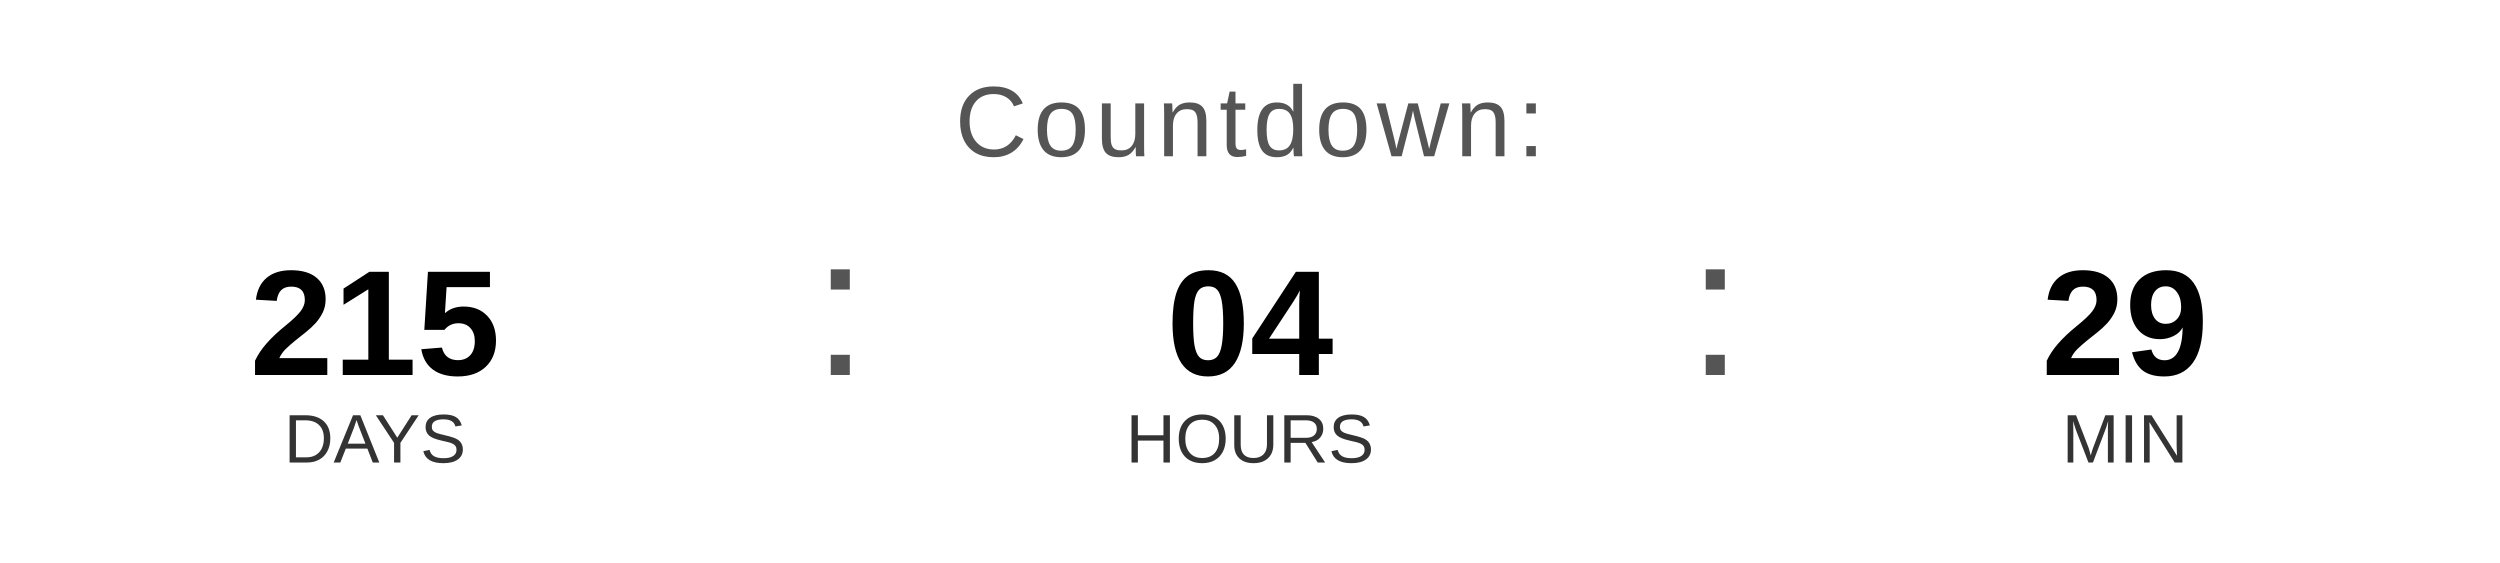
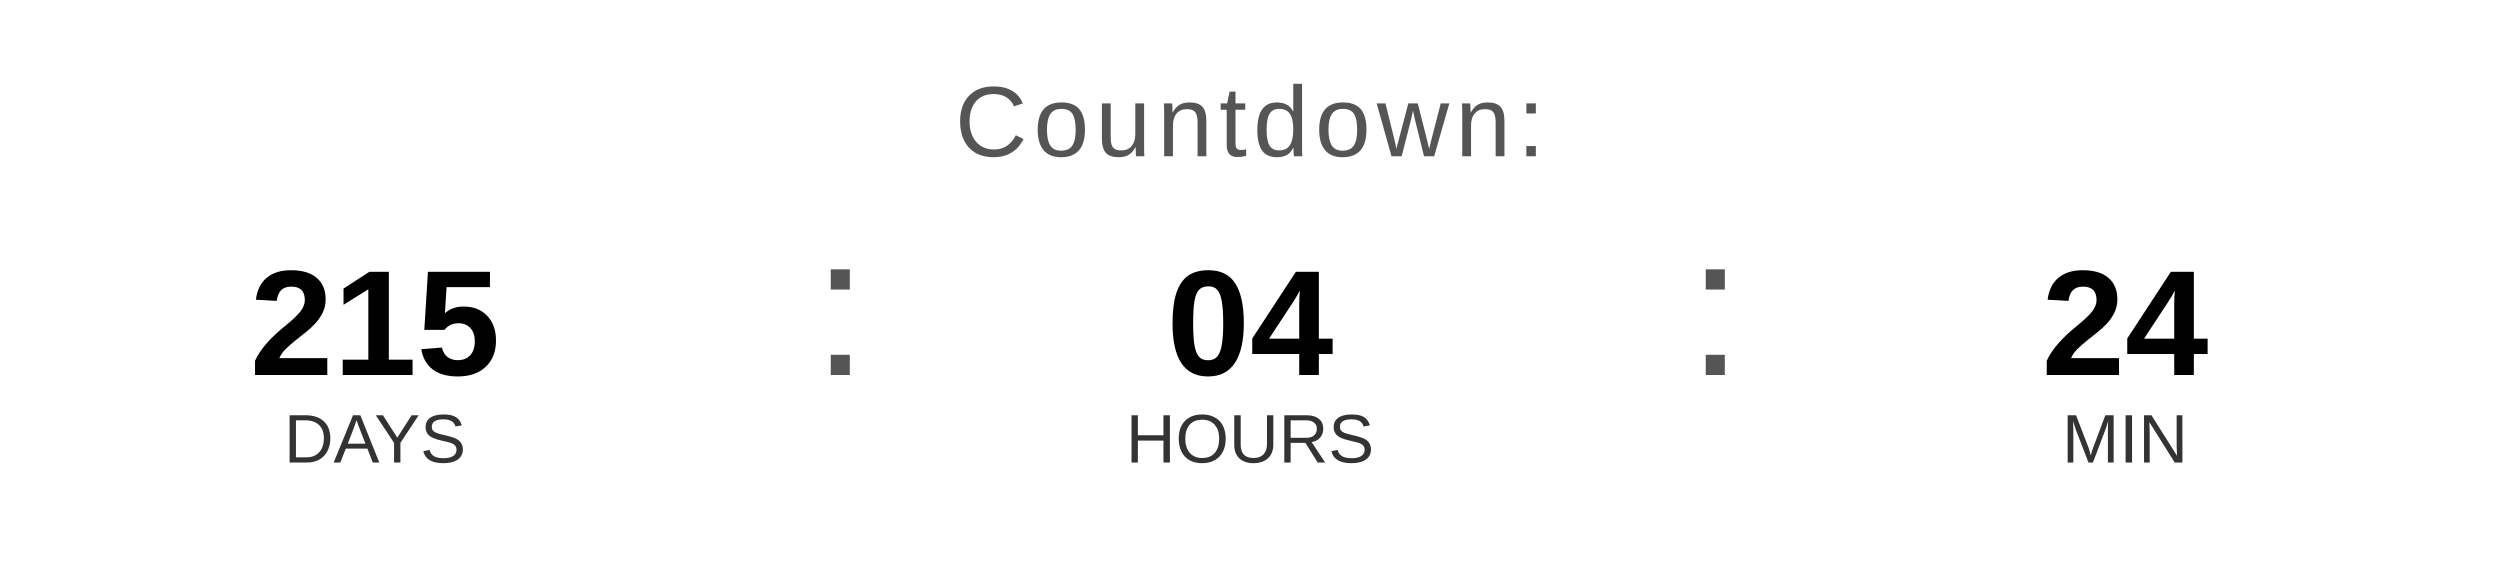
<svg xmlns="http://www.w3.org/2000/svg" width="400" height="90" viewBox="0 0 400 90">
  <text x="200" y="25" font-family="Arial, Helvetica, sans-serif" font-size="16" fill="#555555" text-anchor="middle" letter-spacing="1">
    Countdown:
  </text>
  <text x="60" y="60" font-family="Arial, Helvetica, sans-serif" font-size="24" font-weight="bold" fill="#000000" text-anchor="middle">215</text>
  <text x="60" y="74" font-family="Arial, Helvetica, sans-serif" font-size="11" fill="#333333" text-anchor="middle">DAYS</text>
  <text x="130" y="60" font-family="Arial, sans-serif" font-size="32" fill="#555555">:</text>
  <text x="200" y="60" font-family="Arial, Helvetica, sans-serif" font-size="24" font-weight="bold" fill="#000000" text-anchor="middle">04</text>
  <text x="200" y="74" font-family="Arial, Helvetica, sans-serif" font-size="11" fill="#333333" text-anchor="middle">HOURS</text>
  <text x="270" y="60" font-family="Arial, sans-serif" font-size="32" fill="#555555">:</text>
-   <text x="340" y="60" font-family="Arial, Helvetica, sans-serif" font-size="24" font-weight="bold" fill="#000000" text-anchor="middle">29</text>
+   <text x="340" y="60" font-family="Arial, Helvetica, sans-serif" font-size="24" font-weight="bold" fill="#000000" text-anchor="middle">24</text>
  <text x="340" y="74" font-family="Arial, Helvetica, sans-serif" font-size="11" fill="#333333" text-anchor="middle">MIN</text>
</svg>
